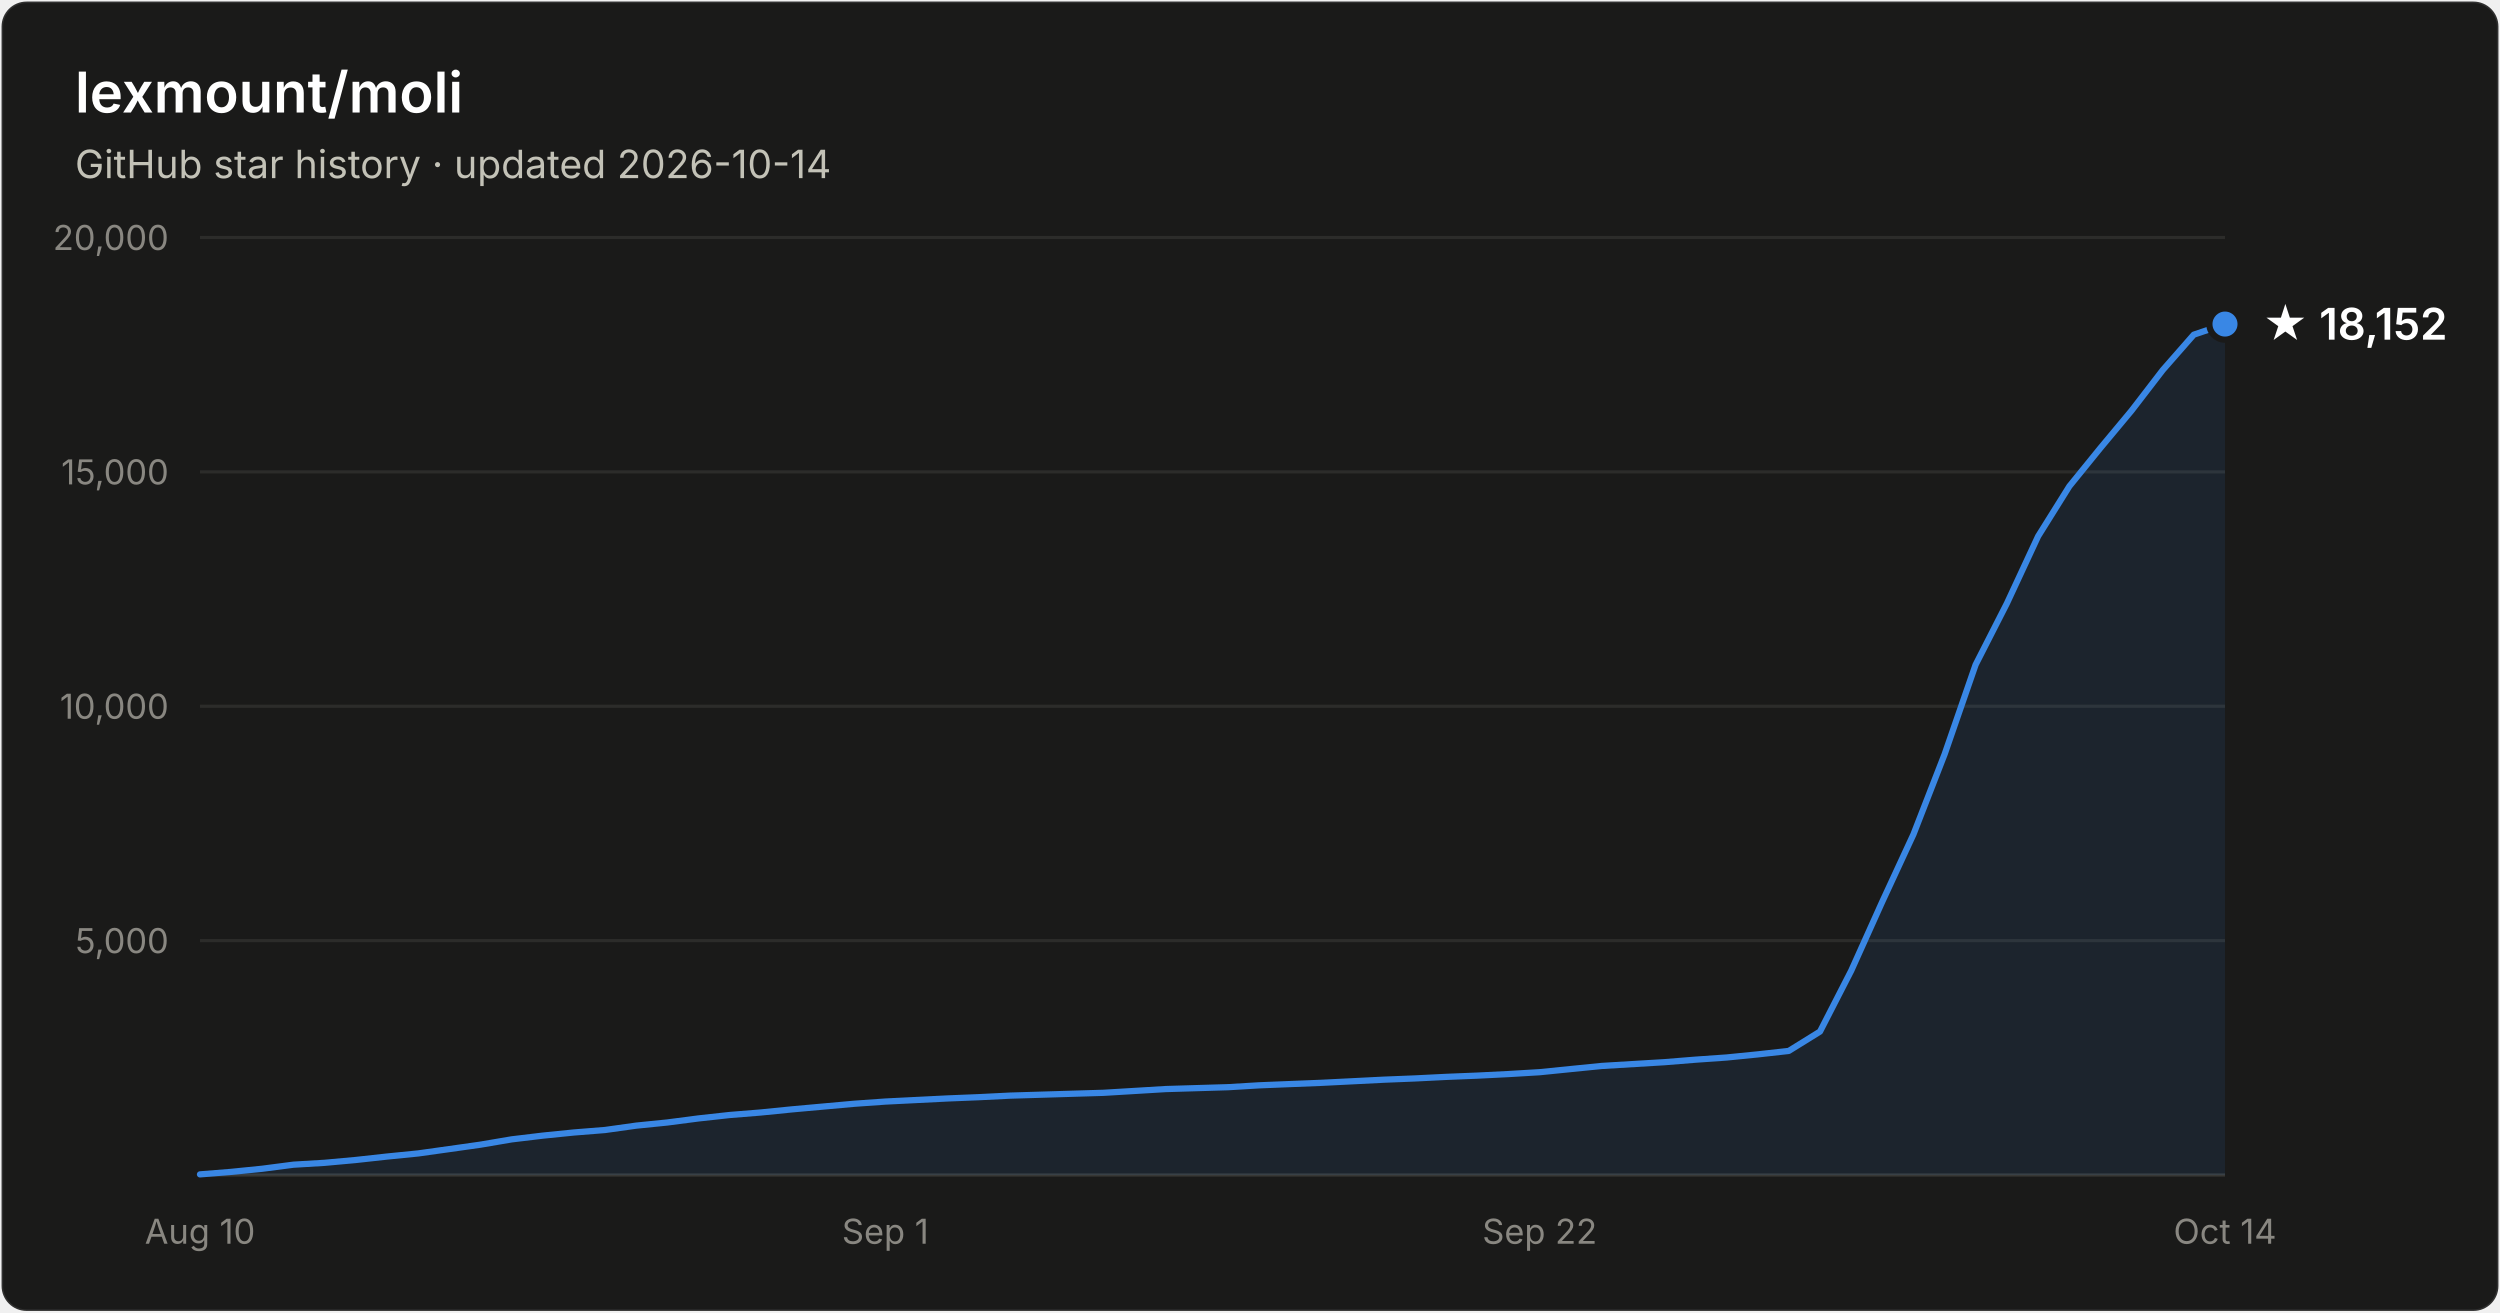
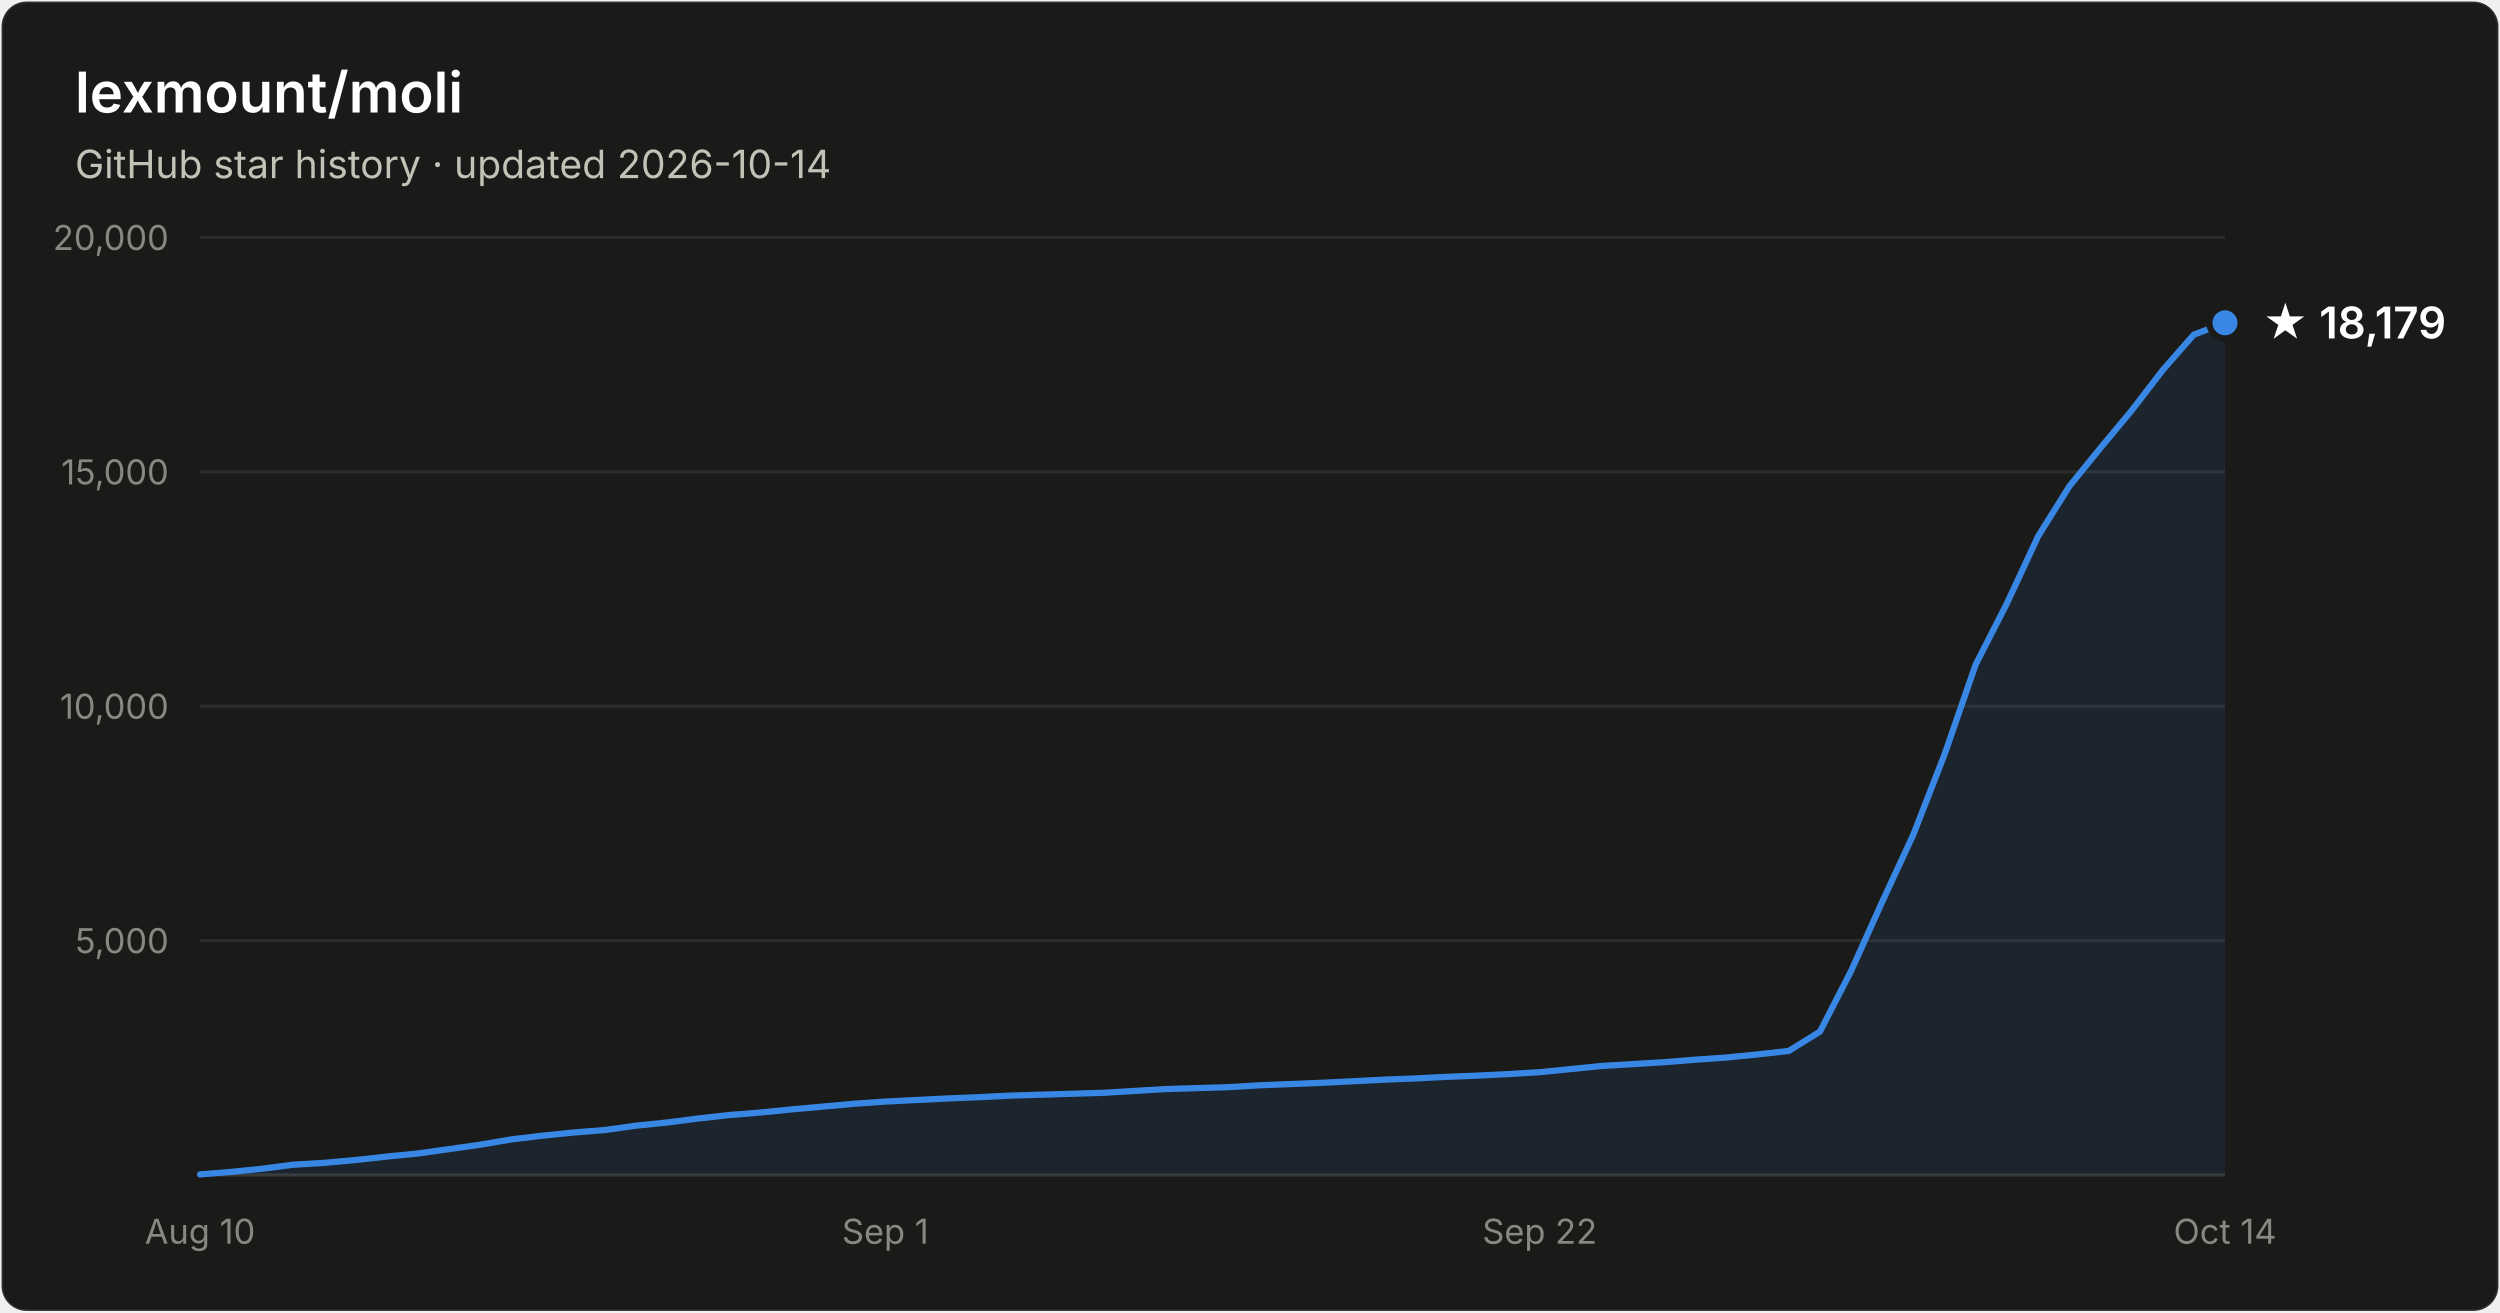
- <svg xmlns="http://www.w3.org/2000/svg" width="800" height="420" viewBox="0 0 800 420" font-family="system-ui, -apple-system, Segoe UI, sans-serif" role="img" aria-label="Star history of lexmount/moli: 18,152 stars as of 2026-10-14">
+ <svg xmlns="http://www.w3.org/2000/svg" width="800" height="420" viewBox="0 0 800 420" font-family="system-ui, -apple-system, Segoe UI, sans-serif" role="img" aria-label="Star history of lexmount/moli: 18,179 stars as of 2026-10-14">
  <rect x="0.5" y="0.5" width="799" height="419" rx="8" fill="#1a1a19" stroke="rgba(255,255,255,0.10)" />
  <text x="24" y="36" fill="#ffffff" font-size="18" font-weight="600">lexmount/moli</text>
  <text x="24" y="57" fill="#c3c2b7" font-size="12.5">GitHub star history · updated 2026-10-14</text>
  <line x1="64" y1="301.0" x2="712" y2="301.0" stroke="#2c2c2a" stroke-width="1" />
  <text x="54" y="305.0" text-anchor="end" fill="#898781" font-size="11" style="font-variant-numeric:tabular-nums">5,000</text>
  <line x1="64" y1="226.0" x2="712" y2="226.0" stroke="#2c2c2a" stroke-width="1" />
  <text x="54" y="230.0" text-anchor="end" fill="#898781" font-size="11" style="font-variant-numeric:tabular-nums">10,000</text>
  <line x1="64" y1="151.0" x2="712" y2="151.0" stroke="#2c2c2a" stroke-width="1" />
  <text x="54" y="155.0" text-anchor="end" fill="#898781" font-size="11" style="font-variant-numeric:tabular-nums">15,000</text>
  <line x1="64" y1="76.0" x2="712" y2="76.0" stroke="#2c2c2a" stroke-width="1" />
  <text x="54" y="80.0" text-anchor="end" fill="#898781" font-size="11" style="font-variant-numeric:tabular-nums">20,000</text>
  <line x1="64" y1="376" x2="712" y2="376" stroke="#383835" stroke-width="1" />
  <text x="64.0" y="398" text-anchor="middle" fill="#898781" font-size="11" style="font-variant-numeric:tabular-nums">Aug 10</text>
  <text x="283.3" y="398" text-anchor="middle" fill="#898781" font-size="11" style="font-variant-numeric:tabular-nums">Sep 1</text>
  <text x="492.7" y="398" text-anchor="middle" fill="#898781" font-size="11" style="font-variant-numeric:tabular-nums">Sep 22</text>
  <text x="712.0" y="398" text-anchor="middle" fill="#898781" font-size="11" style="font-variant-numeric:tabular-nums">Oct 14</text>
-   <path d="M64.0 375.8 L74.0 375.0 L83.9 374.0 L93.9 372.7 L103.9 372.1 L113.8 371.2 L123.8 370.1 L133.8 369.1 L143.8 367.7 L153.7 366.3 L163.7 364.6 L173.7 363.4 L183.6 362.4 L193.6 361.6 L203.6 360.2 L213.5 359.2 L223.5 357.9 L233.5 356.8 L243.4 356.0 L253.4 355.0 L263.4 354.1 L273.4 353.2 L283.3 352.5 L293.3 352.0 L303.3 351.5 L313.2 351.1 L323.2 350.6 L333.2 350.3 L343.1 350.0 L353.1 349.7 L363.1 349.1 L373.0 348.5 L383.0 348.2 L393.0 347.9 L403.0 347.3 L412.9 346.9 L422.9 346.5 L432.9 346.0 L442.8 345.5 L452.8 345.1 L462.8 344.6 L472.7 344.2 L482.7 343.7 L492.7 343.1 L502.6 342.1 L512.6 341.1 L522.6 340.5 L532.6 339.9 L542.5 339.1 L552.5 338.4 L562.5 337.4 L572.4 336.3 L582.4 330.1 L592.4 310.6 L602.3 288.6 L612.3 267.0 L622.3 241.3 L632.2 212.7 L642.2 193.1 L652.2 171.6 L662.2 155.6 L672.1 143.4 L682.1 131.4 L692.1 118.4 L702.0 107.1 L712.0 103.7 L712.0 376 L64.0 376 Z" fill="#3987e5" fill-opacity="0.1" />
-   <path d="M64.0 375.8 L74.0 375.0 L83.9 374.0 L93.9 372.7 L103.9 372.1 L113.8 371.2 L123.8 370.1 L133.8 369.1 L143.8 367.7 L153.7 366.3 L163.7 364.6 L173.7 363.4 L183.6 362.4 L193.6 361.6 L203.6 360.2 L213.5 359.2 L223.5 357.9 L233.5 356.8 L243.4 356.0 L253.4 355.0 L263.4 354.1 L273.4 353.2 L283.3 352.5 L293.3 352.0 L303.3 351.5 L313.2 351.1 L323.2 350.6 L333.2 350.3 L343.1 350.0 L353.1 349.7 L363.1 349.1 L373.0 348.5 L383.0 348.2 L393.0 347.9 L403.0 347.3 L412.9 346.9 L422.9 346.5 L432.9 346.0 L442.8 345.5 L452.8 345.1 L462.8 344.6 L472.7 344.2 L482.7 343.7 L492.7 343.1 L502.6 342.1 L512.6 341.1 L522.6 340.5 L532.6 339.9 L542.5 339.1 L552.5 338.4 L562.5 337.4 L572.4 336.3 L582.4 330.1 L592.4 310.6 L602.3 288.6 L612.3 267.0 L622.3 241.3 L632.2 212.7 L642.2 193.1 L652.2 171.6 L662.2 155.6 L672.1 143.4 L682.1 131.4 L692.1 118.4 L702.0 107.1 L712.0 103.7" fill="none" stroke="#3987e5" stroke-width="2" stroke-linejoin="round" stroke-linecap="round" />
-   <circle cx="712.0" cy="103.7" r="5" fill="#3987e5" stroke="#1a1a19" stroke-width="2" />
-   <text x="724.0" y="108.7" fill="#ffffff" font-size="14" font-weight="600">★ 18,152</text>
+   <path d="M64.0 375.8 L74.0 375.0 L83.9 374.0 L93.9 372.7 L103.9 372.1 L113.8 371.2 L123.8 370.1 L133.8 369.1 L143.8 367.7 L153.7 366.3 L163.7 364.6 L173.7 363.4 L183.6 362.4 L193.6 361.6 L203.6 360.2 L213.5 359.2 L223.5 357.9 L233.5 356.8 L243.4 356.0 L253.4 355.0 L263.4 354.1 L273.4 353.2 L283.3 352.5 L293.3 352.0 L303.3 351.5 L313.2 351.1 L323.2 350.6 L333.2 350.3 L343.1 350.0 L353.1 349.7 L363.1 349.1 L373.0 348.5 L383.0 348.2 L393.0 347.9 L403.0 347.3 L412.9 346.9 L422.9 346.5 L432.9 346.0 L442.8 345.5 L452.8 345.1 L462.8 344.6 L472.7 344.2 L482.7 343.7 L492.7 343.1 L502.6 342.1 L512.6 341.1 L522.6 340.5 L532.6 339.9 L542.5 339.1 L552.5 338.4 L562.5 337.4 L572.4 336.3 L582.4 330.1 L592.4 310.6 L602.3 288.6 L612.3 267.0 L622.3 241.3 L632.2 212.7 L642.2 193.1 L652.2 171.6 L662.2 155.6 L672.1 143.4 L682.1 131.4 L692.1 118.4 L702.0 107.1 L712.0 103.3 L712.0 376 L64.0 376 Z" fill="#3987e5" fill-opacity="0.1" />
+   <path d="M64.0 375.8 L74.0 375.0 L83.9 374.0 L93.9 372.7 L103.9 372.1 L113.8 371.2 L123.8 370.1 L133.8 369.1 L143.8 367.7 L153.7 366.3 L163.7 364.6 L173.7 363.4 L183.6 362.4 L193.6 361.6 L203.6 360.2 L213.5 359.2 L223.5 357.9 L233.5 356.8 L243.4 356.0 L253.4 355.0 L263.4 354.1 L273.4 353.2 L283.3 352.5 L293.3 352.0 L303.3 351.5 L313.2 351.1 L323.2 350.6 L333.2 350.3 L343.1 350.0 L353.1 349.7 L363.1 349.1 L373.0 348.5 L383.0 348.2 L393.0 347.9 L403.0 347.3 L412.9 346.9 L422.9 346.5 L432.9 346.0 L442.8 345.5 L452.8 345.1 L462.8 344.6 L472.7 344.2 L482.7 343.7 L492.7 343.1 L502.6 342.1 L512.6 341.1 L522.6 340.5 L532.6 339.9 L542.5 339.1 L552.5 338.4 L562.5 337.4 L572.4 336.3 L582.4 330.1 L592.4 310.6 L602.3 288.6 L612.3 267.0 L622.3 241.3 L632.2 212.7 L642.2 193.1 L652.2 171.6 L662.2 155.6 L672.1 143.4 L682.1 131.4 L692.1 118.4 L702.0 107.1 L712.0 103.3" fill="none" stroke="#3987e5" stroke-width="2" stroke-linejoin="round" stroke-linecap="round" />
+   <circle cx="712.0" cy="103.3" r="5" fill="#3987e5" stroke="#1a1a19" stroke-width="2" />
+   <text x="724.0" y="108.3" fill="#ffffff" font-size="14" font-weight="600">★ 18,179</text>
</svg>
